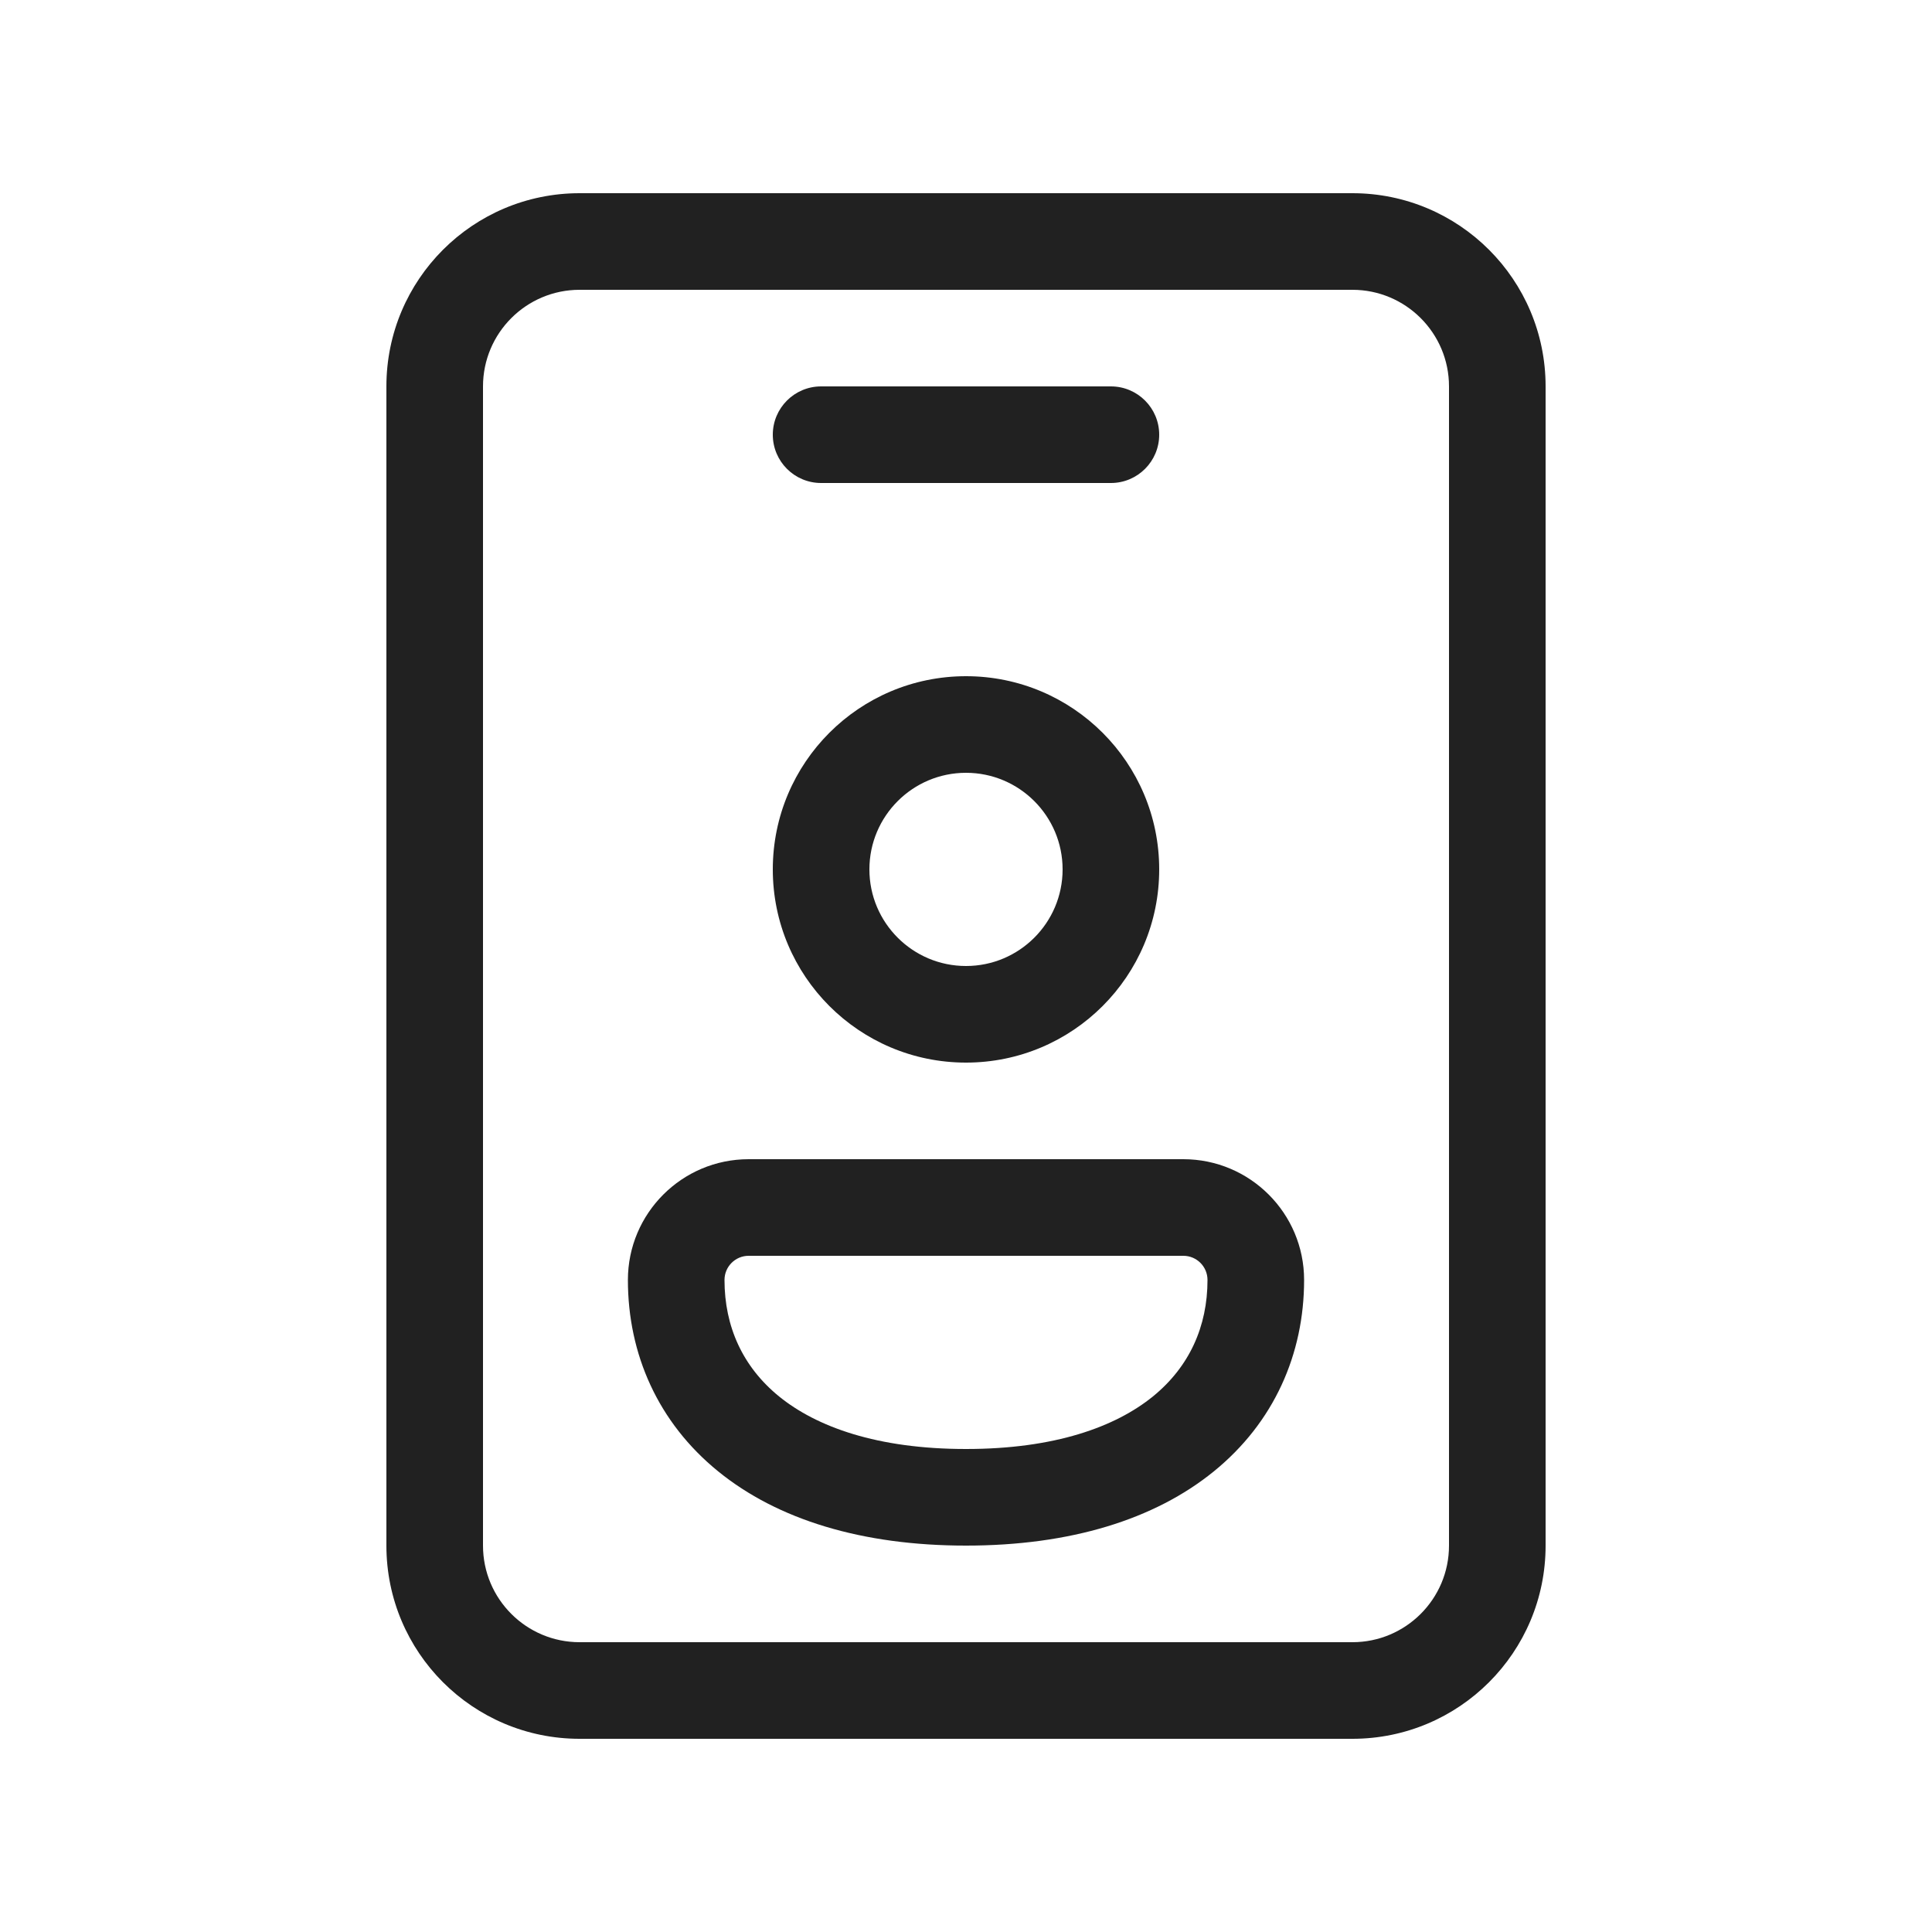
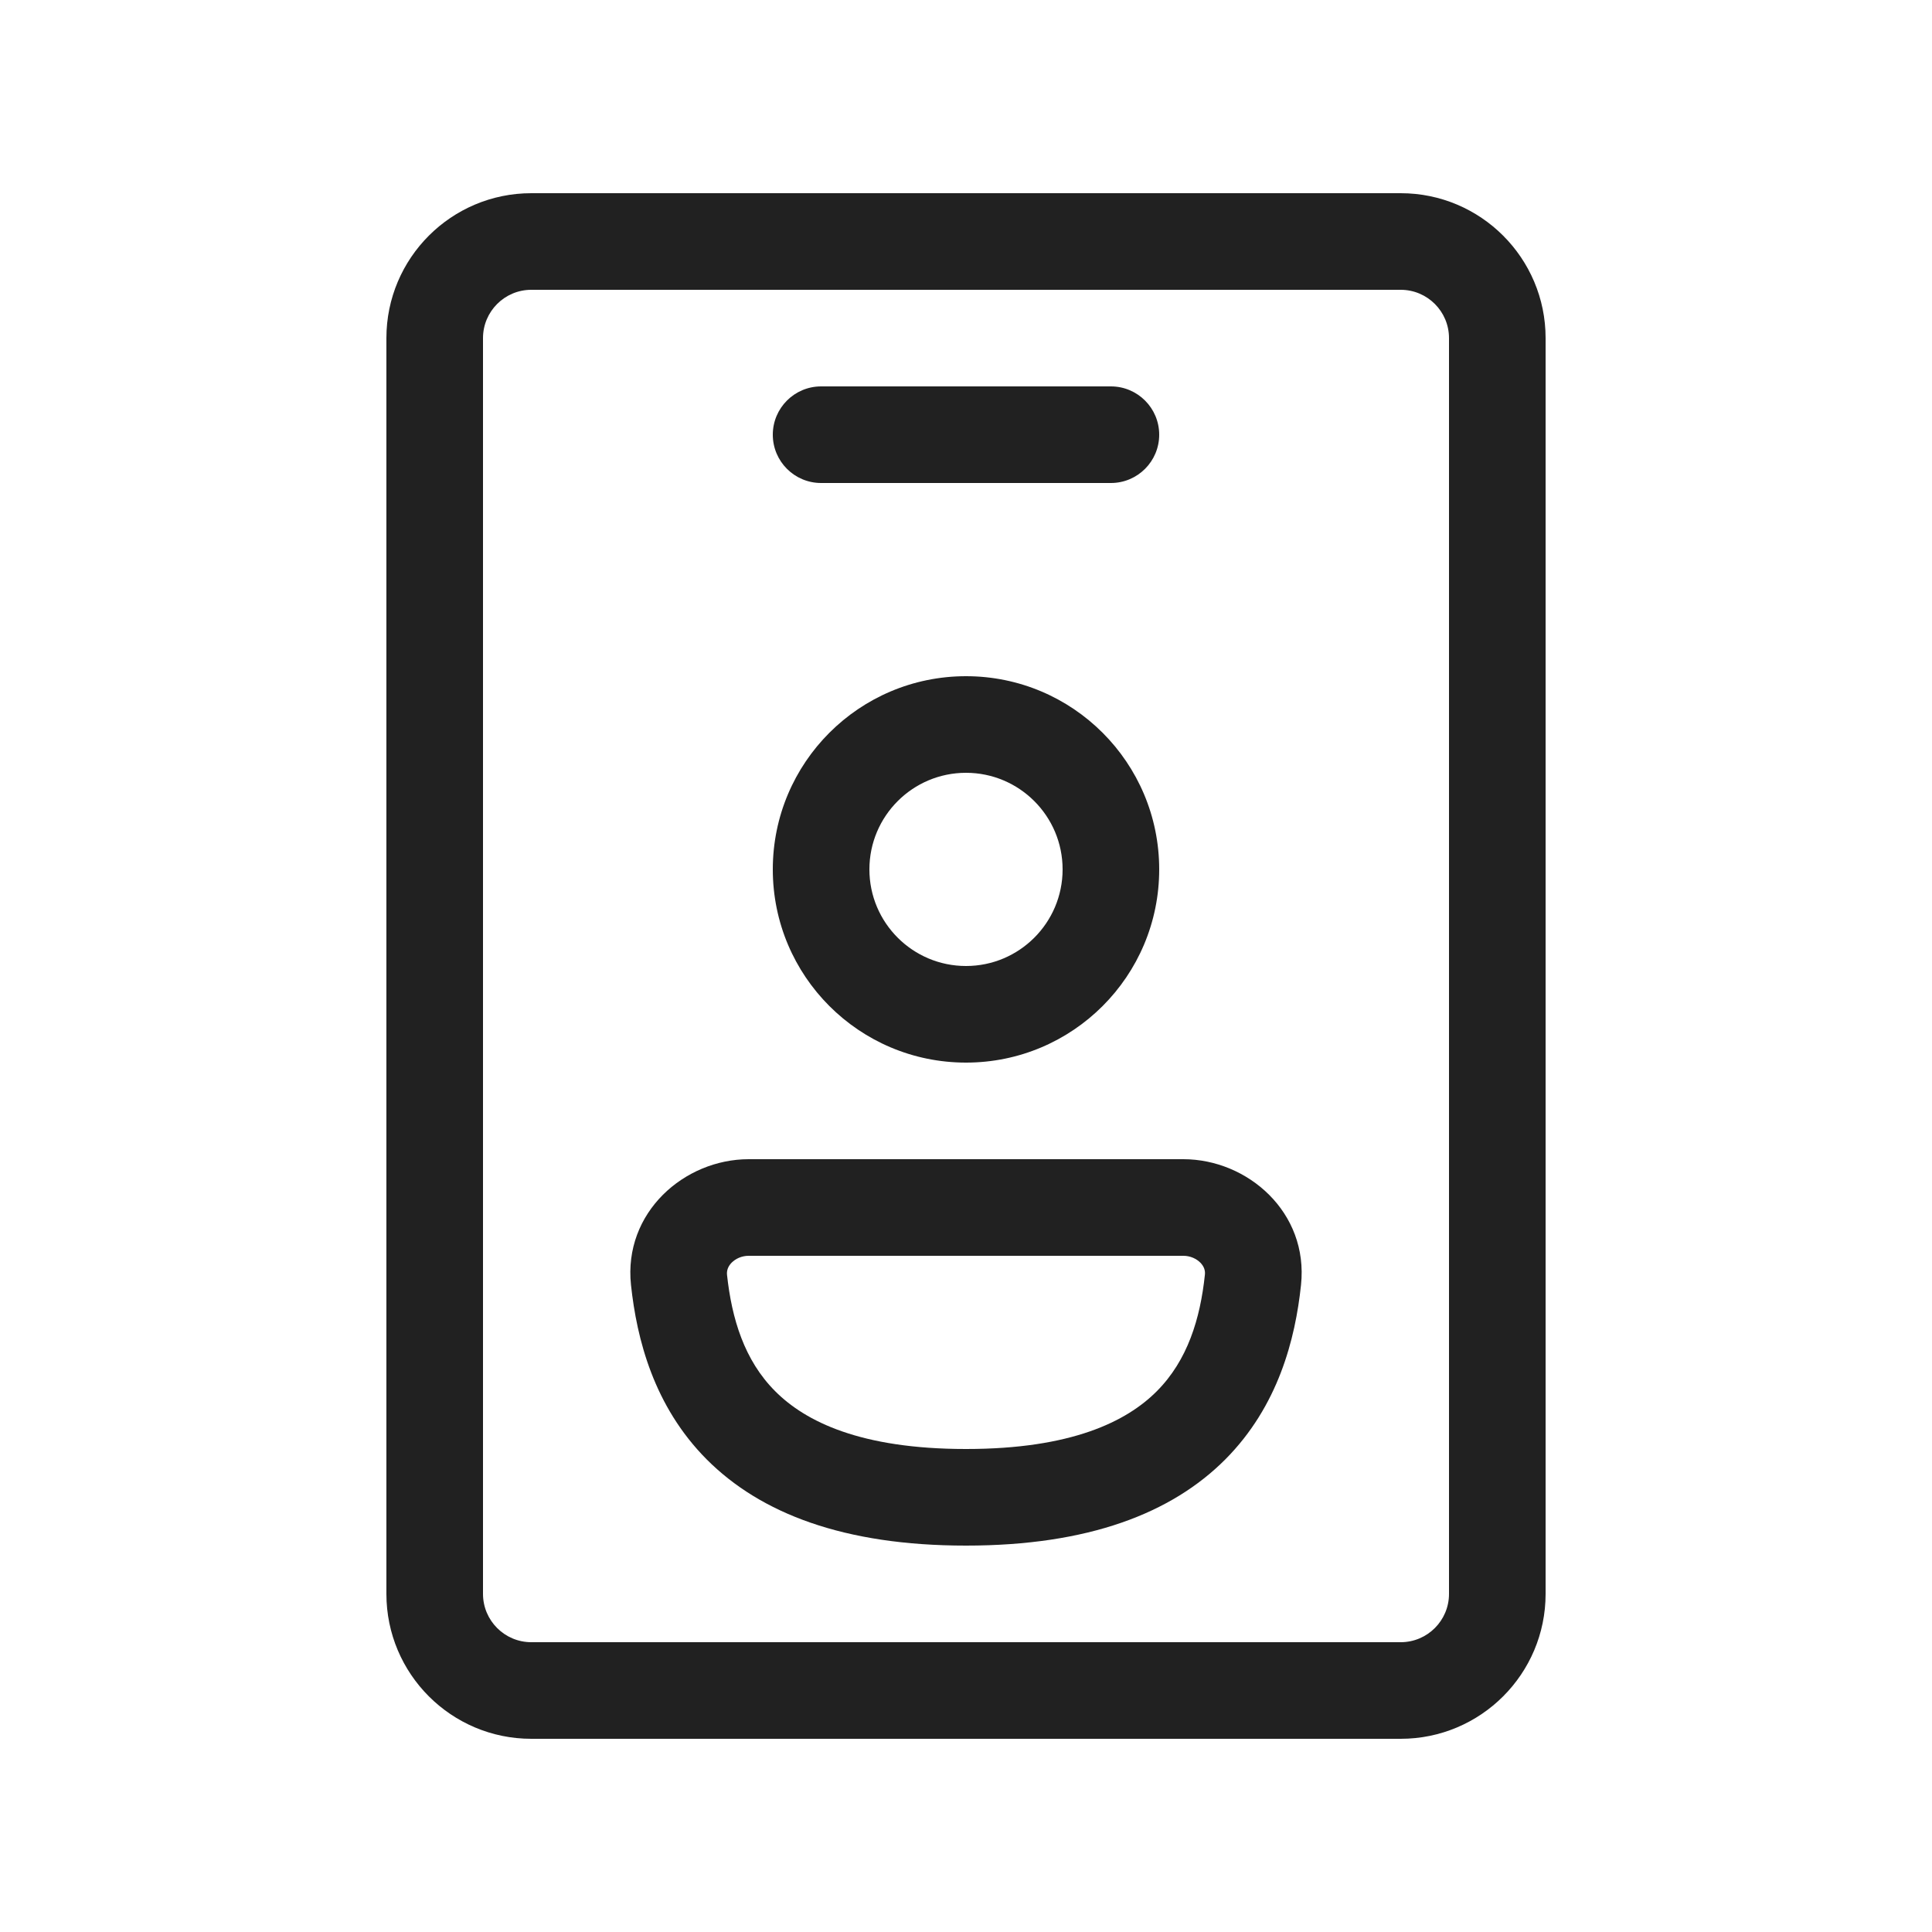
<svg xmlns="http://www.w3.org/2000/svg" width="20" height="20" viewBox="0 0 20 20" fill="none">
-   <path d="M6 2C4.895 2 4 2.895 4 4V16C4 17.105 4.895 18 6 18H14C15.105 18 16 17.105 16 16V4C16 2.895 15.105 2 14 2H6ZM5 4C5 3.448 5.448 3 6 3H14C14.552 3 15 3.448 15 4V16C15 16.552 14.552 17 14 17H6C5.448 17 5 16.552 5 16V4ZM8.5 4C8.224 4 8 4.224 8 4.5C8 4.776 8.224 5 8.5 5H11.5C11.776 5 12 4.776 12 4.5C12 4.224 11.776 4 11.5 4H8.5ZM6.5 13.25C6.5 12.56 7.06 12 7.75 12H12.25C12.94 12 13.5 12.56 13.5 13.25C13.5 14.018 13.188 14.726 12.565 15.232C11.952 15.73 11.079 16 10 16C8.921 16 8.048 15.73 7.435 15.232C6.812 14.726 6.5 14.018 6.5 13.25ZM7.75 13C7.612 13 7.5 13.112 7.5 13.25C7.5 13.732 7.688 14.149 8.065 14.456C8.452 14.77 9.079 15 10 15C10.921 15 11.548 14.77 11.935 14.456C12.312 14.149 12.5 13.732 12.5 13.25C12.5 13.112 12.388 13 12.25 13H7.75ZM9 9C9 8.448 9.448 8 10 8C10.552 8 11 8.448 11 9C11 9.552 10.552 10 10 10C9.448 10 9 9.552 9 9ZM10 7C8.895 7 8 7.895 8 9C8 10.105 8.895 11 10 11C11.105 11 12 10.105 12 9C12 7.895 11.105 7 10 7Z" fill="#212121" />
+   <path d="M8 9C8 7.895 8.895 7 10 7C11.105 7 12 7.895 12 9C12 10.105 11.105 11 10 11C8.895 11 8 10.105 8 9ZM10 8C9.448 8 9 8.448 9 9C9 9.552 9.448 10 10 10C10.552 10 11 9.552 11 9C11 8.448 10.552 8 10 8ZM6.532 13.302C6.452 12.55 7.086 12 7.75 12H12.25C12.915 12 13.548 12.55 13.468 13.302C13.409 13.861 13.233 14.556 12.684 15.108C12.127 15.666 11.266 16 10 16C8.734 16 7.873 15.666 7.316 15.108C6.767 14.556 6.592 13.861 6.532 13.302ZM7.574 13.071C7.536 13.11 7.522 13.152 7.526 13.196C7.575 13.651 7.705 14.082 8.025 14.402C8.337 14.715 8.907 15 10 15C11.093 15 11.663 14.715 11.975 14.402C12.294 14.082 12.425 13.651 12.473 13.196C12.478 13.152 12.464 13.11 12.426 13.071C12.385 13.03 12.322 13 12.25 13H7.75C7.678 13 7.615 13.03 7.574 13.071ZM8.5 4C8.224 4 8 4.224 8 4.5C8 4.776 8.224 5 8.5 5H11.5C11.776 5 12 4.776 12 4.5C12 4.224 11.776 4 11.5 4H8.5ZM16 3.5C16 2.672 15.328 2 14.5 2H5.5C4.672 2 4 2.672 4 3.5V16.5C4 17.328 4.672 18 5.5 18H14.5C15.328 18 16 17.328 16 16.5V3.5ZM5.5 3H14.5C14.776 3 15 3.224 15 3.5V16.5C15 16.776 14.776 17 14.5 17H5.5C5.224 17 5 16.776 5 16.5V3.5C5 3.224 5.224 3 5.5 3Z" fill="#212121" />
</svg>
